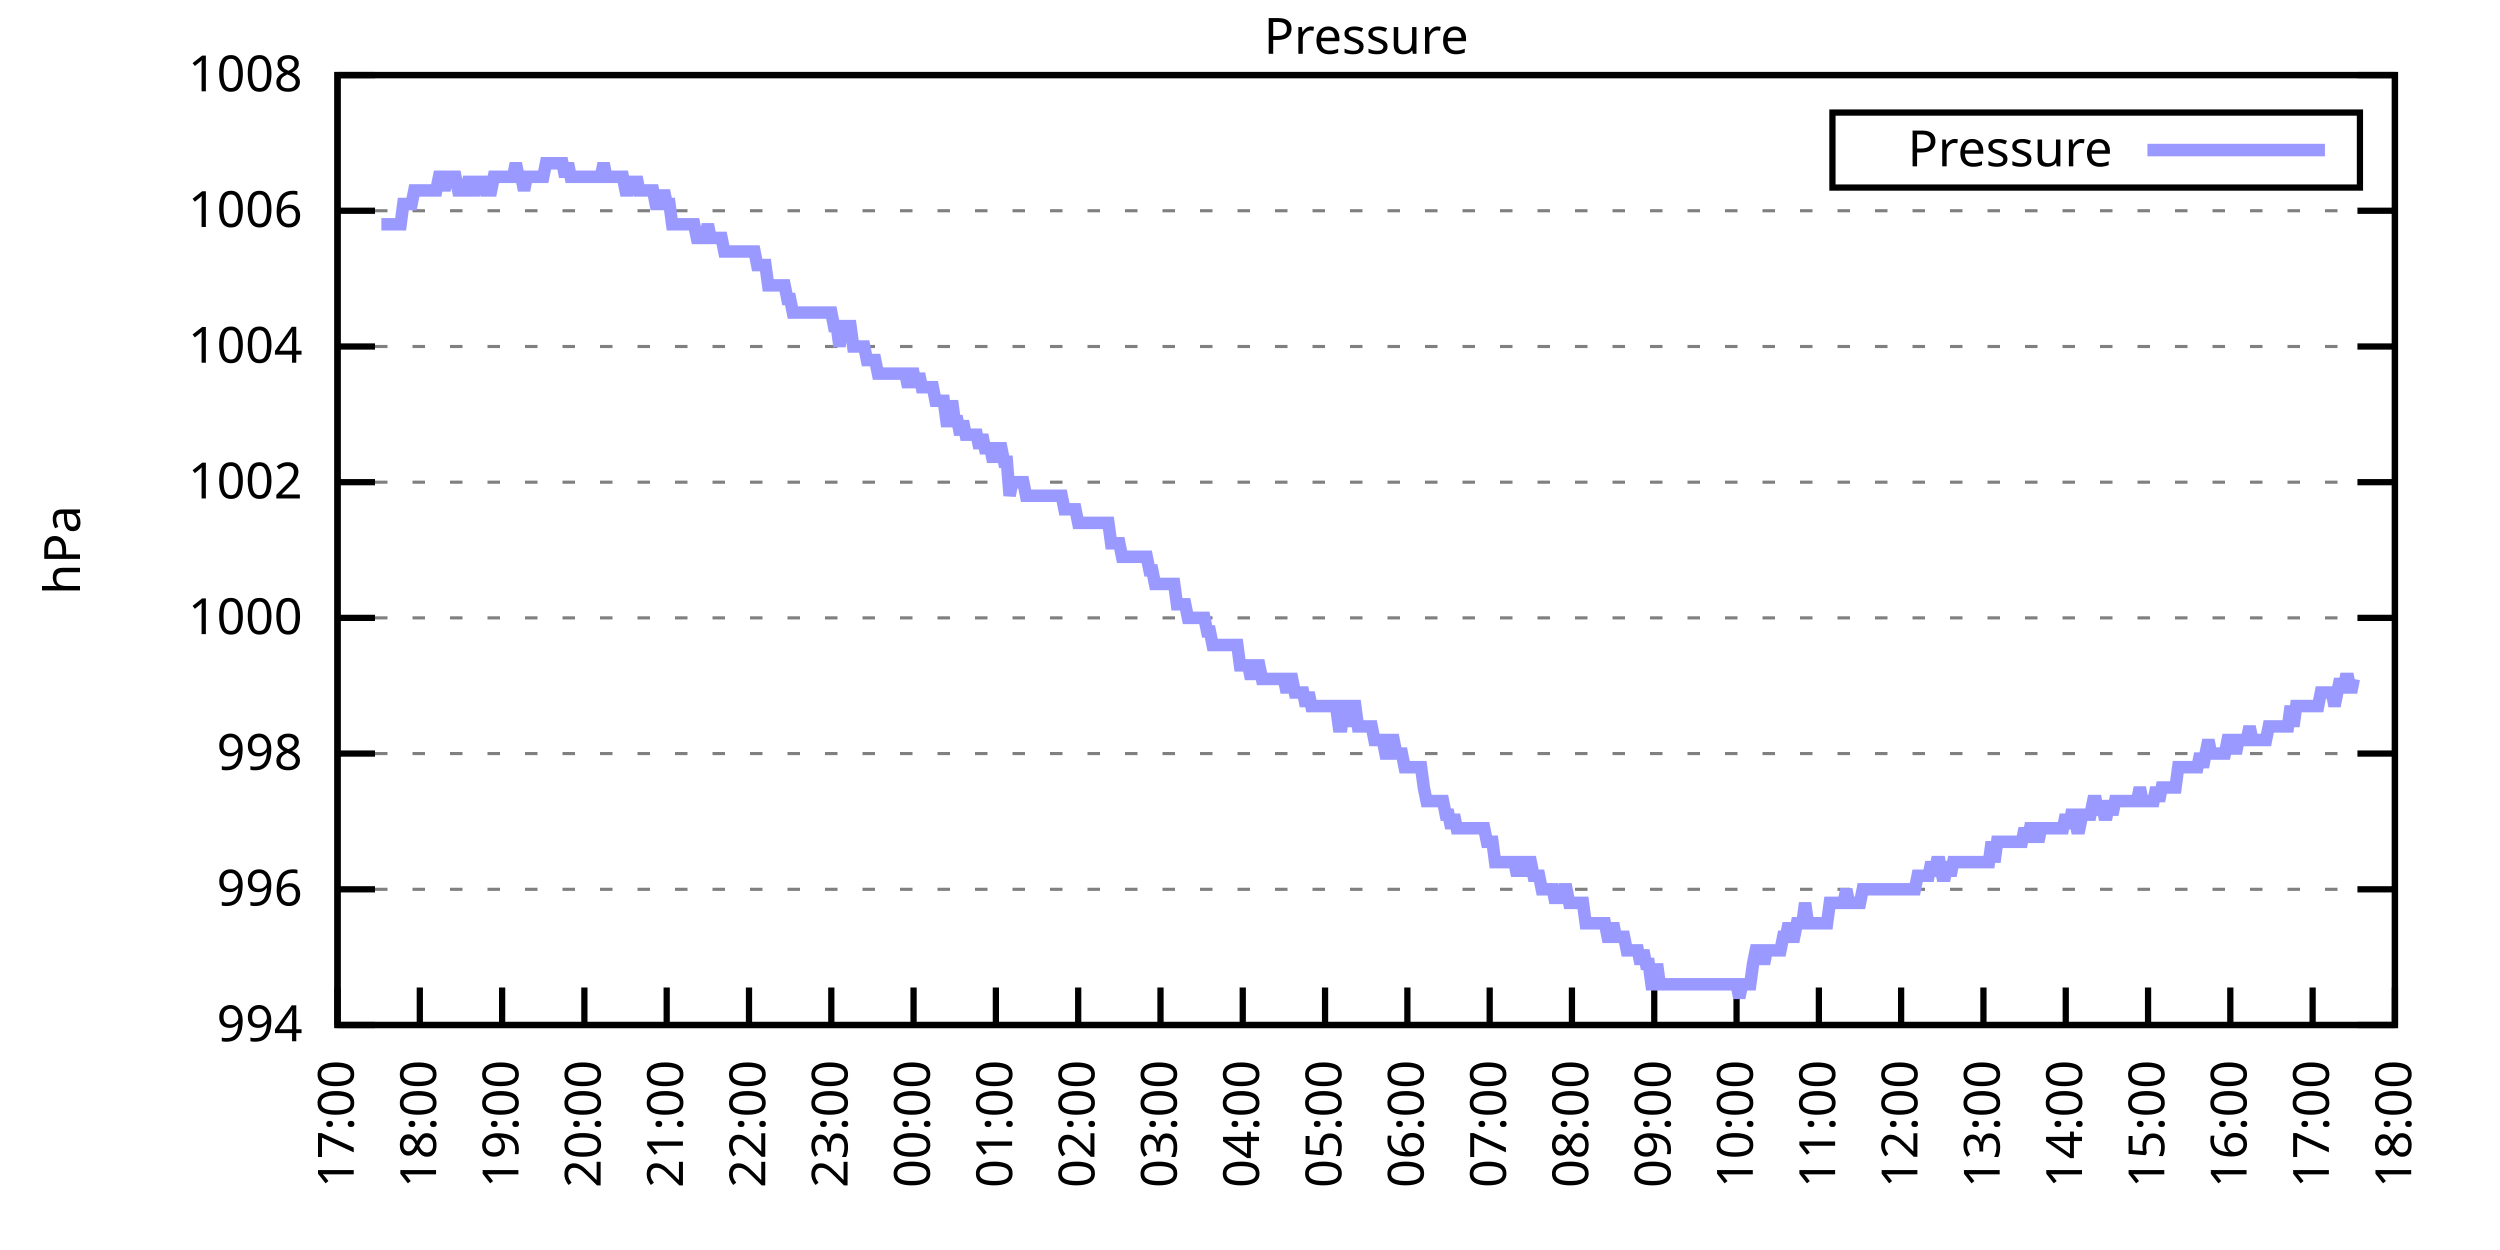
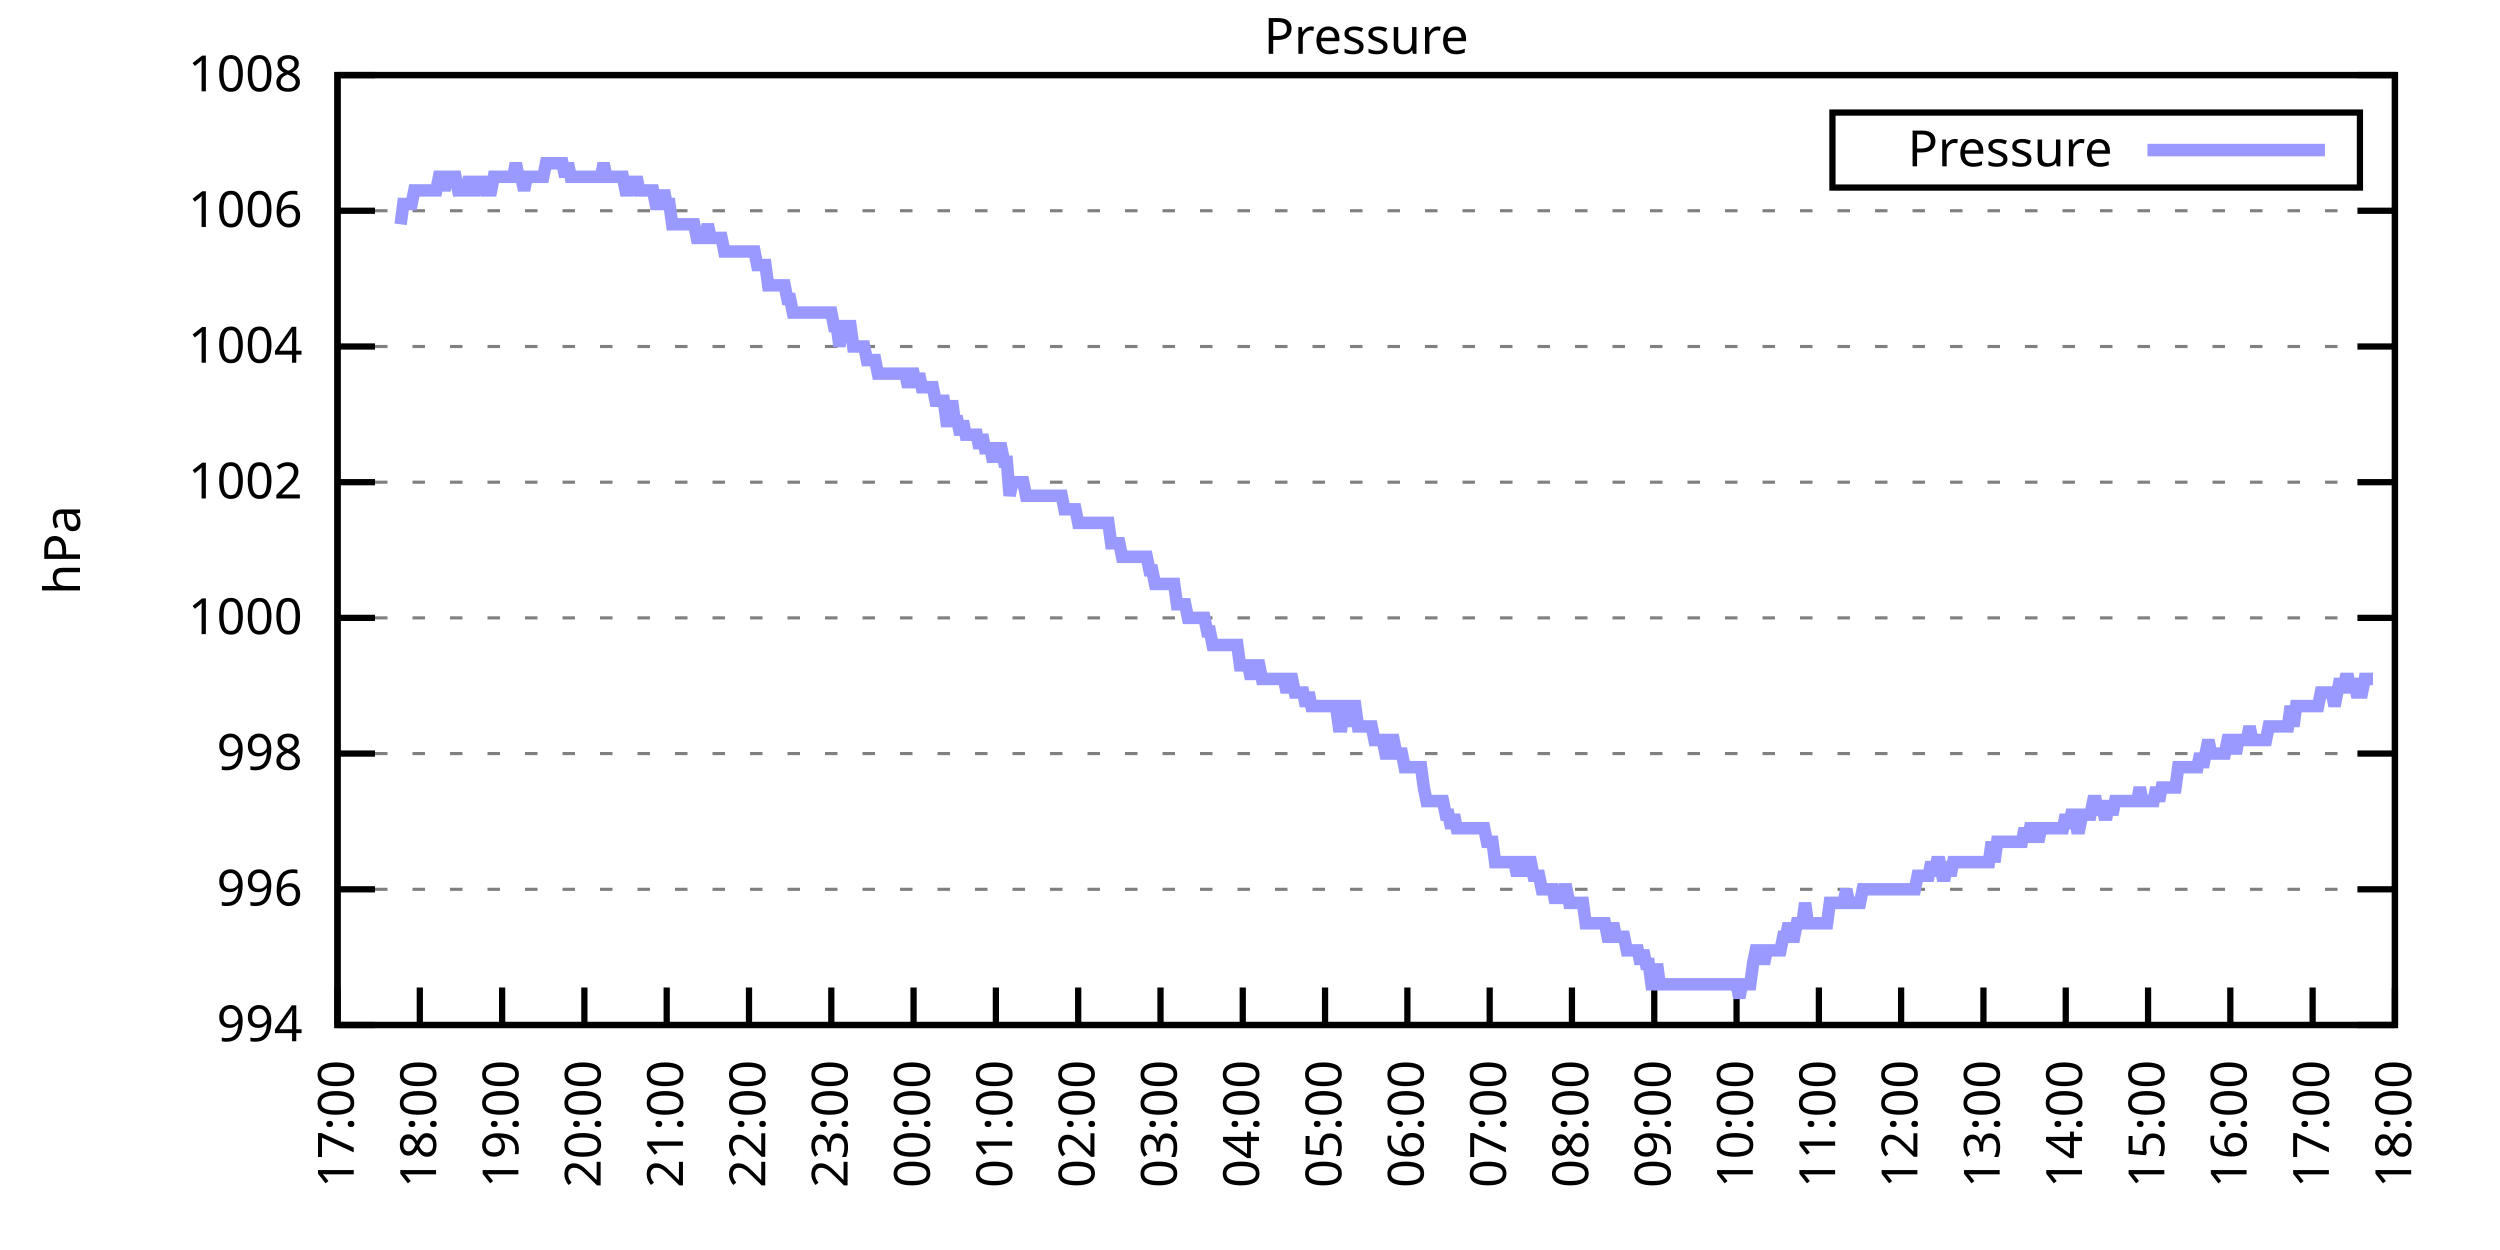
<svg xmlns="http://www.w3.org/2000/svg" xmlns:xlink="http://www.w3.org/1999/xlink" width="400" height="200" viewBox="0 0 400 200">
  <g id="gnuplot_canvas">
    <rect x="0" y="0" width="400" height="200" fill="none" />
    <defs>
      <circle id="gpDot" r="0.5" stroke-width="0.5" stroke="currentColor" />
      <path id="gpPt0" stroke-width="0.333" stroke="currentColor" d="M-1,0 h2 M0,-1 v2" />
      <path id="gpPt1" stroke-width="0.333" stroke="currentColor" d="M-1,-1 L1,1 M1,-1 L-1,1" />
      <path id="gpPt2" stroke-width="0.333" stroke="currentColor" d="M-1,0 L1,0 M0,-1 L0,1 M-1,-1 L1,1 M-1,1 L1,-1" />
      <rect id="gpPt3" stroke-width="0.333" stroke="currentColor" x="-1" y="-1" width="2" height="2" />
      <rect id="gpPt4" stroke-width="0.333" stroke="currentColor" fill="currentColor" x="-1" y="-1" width="2" height="2" />
      <circle id="gpPt5" stroke-width="0.333" stroke="currentColor" cx="0" cy="0" r="1" />
      <use xlink:href="#gpPt5" id="gpPt6" fill="currentColor" stroke="none" />
      <path id="gpPt7" stroke-width="0.333" stroke="currentColor" d="M0,-1.33 L-1.33,0.67 L1.33,0.67 z" />
      <use xlink:href="#gpPt7" id="gpPt8" fill="currentColor" stroke="none" />
      <use xlink:href="#gpPt7" id="gpPt9" stroke="currentColor" transform="rotate(180)" />
      <use xlink:href="#gpPt9" id="gpPt10" fill="currentColor" stroke="none" />
      <use xlink:href="#gpPt3" id="gpPt11" stroke="currentColor" transform="rotate(45)" />
      <use xlink:href="#gpPt11" id="gpPt12" fill="currentColor" stroke="none" />
      <path id="gpPt13" stroke-width="0.333" stroke="currentColor" d="M0,1.330 L1.265,0.411 L0.782,-1.067 L-0.782,-1.076 L-1.265,0.411 z" />
      <use xlink:href="#gpPt13" id="gpPt14" fill="currentColor" stroke="none" />
      <filter id="textbox" filterUnits="objectBoundingBox" x="0" y="0" height="1" width="1">
        <feFlood flood-color="white" flood-opacity="1" result="bgnd" />
        <feComposite in="SourceGraphic" in2="bgnd" operator="atop" />
      </filter>
      <filter id="greybox" filterUnits="objectBoundingBox" x="0" y="0" height="1" width="1">
        <feFlood flood-color="lightgrey" flood-opacity="1" result="grey" />
        <feComposite in="SourceGraphic" in2="grey" operator="atop" />
      </filter>
    </defs>
    <g fill="none" color="white" stroke="currentColor" stroke-width="1.00" stroke-linecap="butt" stroke-linejoin="miter">
</g>
    <g fill="none" color="black" stroke="currentColor" stroke-width="1.00" stroke-linecap="butt" stroke-linejoin="miter">
      <g stroke="none" shape-rendering="crispEdges">
        <polygon fill="rgb(255, 255, 255)" points="54.00,164.00 383.18,164.00 383.18,12.02 54.00,12.02 " />
      </g>
    </g>
    <g fill="none" color="black" stroke="currentColor" stroke-width="1.00" stroke-linecap="butt" stroke-linejoin="miter">
</g>
    <g fill="none" color="black" stroke="black" stroke-width="0.50" stroke-linecap="butt" stroke-linejoin="miter">
</g>
    <g fill="none" color="gray" stroke="currentColor" stroke-width="0.50" stroke-linecap="butt" stroke-linejoin="miter">
      <path stroke="gray" stroke-dasharray="2,4" class="gridline" d="M54.00,164.00 L383.19,164.00  " />
    </g>
    <g fill="none" color="gray" stroke="gray" stroke-width="1.00" stroke-linecap="butt" stroke-linejoin="miter">
</g>
    <g fill="none" color="black" stroke="currentColor" stroke-width="1.00" stroke-linecap="butt" stroke-linejoin="miter">
      <path stroke="black" d="M54.00,164.00 L60.00,164.00 M383.19,164.00 L377.19,164.00  " />
      <g transform="translate(48.40,166.60)" stroke="none" fill="black" font-family="Sans" font-size="8.00" text-anchor="end">
        <text>
          <tspan font-family="Sans"> 994</tspan>
        </text>
      </g>
    </g>
    <g fill="none" color="black" stroke="currentColor" stroke-width="1.00" stroke-linecap="butt" stroke-linejoin="miter">
</g>
    <g fill="none" color="black" stroke="black" stroke-width="0.50" stroke-linecap="butt" stroke-linejoin="miter">
</g>
    <g fill="none" color="gray" stroke="currentColor" stroke-width="0.50" stroke-linecap="butt" stroke-linejoin="miter">
      <path stroke="gray" stroke-dasharray="2,4" class="gridline" d="M54.00,142.29 L383.19,142.29  " />
    </g>
    <g fill="none" color="gray" stroke="gray" stroke-width="1.00" stroke-linecap="butt" stroke-linejoin="miter">
</g>
    <g fill="none" color="black" stroke="currentColor" stroke-width="1.00" stroke-linecap="butt" stroke-linejoin="miter">
      <path stroke="black" d="M54.00,142.29 L60.00,142.29 M383.19,142.29 L377.19,142.29  " />
      <g transform="translate(48.40,144.89)" stroke="none" fill="black" font-family="Sans" font-size="8.00" text-anchor="end">
        <text>
          <tspan font-family="Sans"> 996</tspan>
        </text>
      </g>
    </g>
    <g fill="none" color="black" stroke="currentColor" stroke-width="1.00" stroke-linecap="butt" stroke-linejoin="miter">
</g>
    <g fill="none" color="black" stroke="black" stroke-width="0.50" stroke-linecap="butt" stroke-linejoin="miter">
</g>
    <g fill="none" color="gray" stroke="currentColor" stroke-width="0.50" stroke-linecap="butt" stroke-linejoin="miter">
      <path stroke="gray" stroke-dasharray="2,4" class="gridline" d="M54.00,120.57 L383.19,120.57  " />
    </g>
    <g fill="none" color="gray" stroke="gray" stroke-width="1.00" stroke-linecap="butt" stroke-linejoin="miter">
</g>
    <g fill="none" color="black" stroke="currentColor" stroke-width="1.00" stroke-linecap="butt" stroke-linejoin="miter">
      <path stroke="black" d="M54.00,120.57 L60.00,120.57 M383.19,120.57 L377.19,120.57  " />
      <g transform="translate(48.40,123.17)" stroke="none" fill="black" font-family="Sans" font-size="8.00" text-anchor="end">
        <text>
          <tspan font-family="Sans"> 998</tspan>
        </text>
      </g>
    </g>
    <g fill="none" color="black" stroke="currentColor" stroke-width="1.00" stroke-linecap="butt" stroke-linejoin="miter">
</g>
    <g fill="none" color="black" stroke="black" stroke-width="0.50" stroke-linecap="butt" stroke-linejoin="miter">
</g>
    <g fill="none" color="gray" stroke="currentColor" stroke-width="0.50" stroke-linecap="butt" stroke-linejoin="miter">
      <path stroke="gray" stroke-dasharray="2,4" class="gridline" d="M54.00,98.86 L383.19,98.86  " />
    </g>
    <g fill="none" color="gray" stroke="gray" stroke-width="1.00" stroke-linecap="butt" stroke-linejoin="miter">
</g>
    <g fill="none" color="black" stroke="currentColor" stroke-width="1.00" stroke-linecap="butt" stroke-linejoin="miter">
      <path stroke="black" d="M54.00,98.86 L60.00,98.86 M383.19,98.86 L377.19,98.86  " />
      <g transform="translate(48.40,101.46)" stroke="none" fill="black" font-family="Sans" font-size="8.00" text-anchor="end">
        <text>
          <tspan font-family="Sans"> 1000</tspan>
        </text>
      </g>
    </g>
    <g fill="none" color="black" stroke="currentColor" stroke-width="1.00" stroke-linecap="butt" stroke-linejoin="miter">
</g>
    <g fill="none" color="black" stroke="black" stroke-width="0.50" stroke-linecap="butt" stroke-linejoin="miter">
</g>
    <g fill="none" color="gray" stroke="currentColor" stroke-width="0.50" stroke-linecap="butt" stroke-linejoin="miter">
      <path stroke="gray" stroke-dasharray="2,4" class="gridline" d="M54.00,77.15 L383.19,77.15  " />
    </g>
    <g fill="none" color="gray" stroke="gray" stroke-width="1.00" stroke-linecap="butt" stroke-linejoin="miter">
</g>
    <g fill="none" color="black" stroke="currentColor" stroke-width="1.00" stroke-linecap="butt" stroke-linejoin="miter">
      <path stroke="black" d="M54.00,77.15 L60.00,77.15 M383.19,77.15 L377.19,77.15  " />
      <g transform="translate(48.40,79.75)" stroke="none" fill="black" font-family="Sans" font-size="8.00" text-anchor="end">
        <text>
          <tspan font-family="Sans"> 1002</tspan>
        </text>
      </g>
    </g>
    <g fill="none" color="black" stroke="currentColor" stroke-width="1.00" stroke-linecap="butt" stroke-linejoin="miter">
</g>
    <g fill="none" color="black" stroke="black" stroke-width="0.50" stroke-linecap="butt" stroke-linejoin="miter">
</g>
    <g fill="none" color="gray" stroke="currentColor" stroke-width="0.50" stroke-linecap="butt" stroke-linejoin="miter">
      <path stroke="gray" stroke-dasharray="2,4" class="gridline" d="M54.00,55.44 L383.19,55.44  " />
    </g>
    <g fill="none" color="gray" stroke="gray" stroke-width="1.00" stroke-linecap="butt" stroke-linejoin="miter">
</g>
    <g fill="none" color="black" stroke="currentColor" stroke-width="1.00" stroke-linecap="butt" stroke-linejoin="miter">
      <path stroke="black" d="M54.00,55.44 L60.00,55.44 M383.19,55.44 L377.19,55.44  " />
      <g transform="translate(48.40,58.04)" stroke="none" fill="black" font-family="Sans" font-size="8.00" text-anchor="end">
        <text>
          <tspan font-family="Sans"> 1004</tspan>
        </text>
      </g>
    </g>
    <g fill="none" color="black" stroke="currentColor" stroke-width="1.00" stroke-linecap="butt" stroke-linejoin="miter">
</g>
    <g fill="none" color="black" stroke="black" stroke-width="0.50" stroke-linecap="butt" stroke-linejoin="miter">
</g>
    <g fill="none" color="gray" stroke="currentColor" stroke-width="0.50" stroke-linecap="butt" stroke-linejoin="miter">
      <path stroke="gray" stroke-dasharray="2,4" class="gridline" d="M54.00,33.72 L383.19,33.72  " />
    </g>
    <g fill="none" color="gray" stroke="gray" stroke-width="1.00" stroke-linecap="butt" stroke-linejoin="miter">
</g>
    <g fill="none" color="black" stroke="currentColor" stroke-width="1.00" stroke-linecap="butt" stroke-linejoin="miter">
      <path stroke="black" d="M54.00,33.72 L60.00,33.72 M383.19,33.72 L377.19,33.72  " />
      <g transform="translate(48.40,36.32)" stroke="none" fill="black" font-family="Sans" font-size="8.00" text-anchor="end">
        <text>
          <tspan font-family="Sans"> 1006</tspan>
        </text>
      </g>
    </g>
    <g fill="none" color="black" stroke="currentColor" stroke-width="1.00" stroke-linecap="butt" stroke-linejoin="miter">
</g>
    <g fill="none" color="black" stroke="black" stroke-width="0.50" stroke-linecap="butt" stroke-linejoin="miter">
</g>
    <g fill="none" color="gray" stroke="currentColor" stroke-width="0.50" stroke-linecap="butt" stroke-linejoin="miter">
      <path stroke="gray" stroke-dasharray="2,4" class="gridline" d="M54.00,12.01 L383.19,12.01  " />
    </g>
    <g fill="none" color="gray" stroke="gray" stroke-width="1.00" stroke-linecap="butt" stroke-linejoin="miter">
</g>
    <g fill="none" color="black" stroke="currentColor" stroke-width="1.00" stroke-linecap="butt" stroke-linejoin="miter">
      <path stroke="black" d="M54.00,12.01 L60.00,12.01 M383.19,12.01 L377.19,12.01  " />
      <g transform="translate(48.40,14.61)" stroke="none" fill="black" font-family="Sans" font-size="8.00" text-anchor="end">
        <text>
          <tspan font-family="Sans"> 1008</tspan>
        </text>
      </g>
    </g>
    <g fill="none" color="black" stroke="currentColor" stroke-width="1.00" stroke-linecap="butt" stroke-linejoin="miter">
      <path stroke="black" d="M54.00,164.00 L54.00,158.00  " />
      <g transform="translate(56.60,169.60) rotate(270.00)" stroke="none" fill="black" font-family="Sans" font-size="8.00" text-anchor="end">
        <text>
          <tspan font-family="Sans">17:00</tspan>
        </text>
      </g>
    </g>
    <g fill="none" color="black" stroke="currentColor" stroke-width="1.00" stroke-linecap="butt" stroke-linejoin="miter">
      <path stroke="black" d="M67.17,164.00 L67.17,158.00  " />
      <g transform="translate(69.77,169.60) rotate(270.00)" stroke="none" fill="black" font-family="Sans" font-size="8.00" text-anchor="end">
        <text>
          <tspan font-family="Sans">18:00</tspan>
        </text>
      </g>
    </g>
    <g fill="none" color="black" stroke="currentColor" stroke-width="1.00" stroke-linecap="butt" stroke-linejoin="miter">
      <path stroke="black" d="M80.34,164.00 L80.34,158.00  " />
      <g transform="translate(82.94,169.60) rotate(270.00)" stroke="none" fill="black" font-family="Sans" font-size="8.00" text-anchor="end">
        <text>
          <tspan font-family="Sans">19:00</tspan>
        </text>
      </g>
    </g>
    <g fill="none" color="black" stroke="currentColor" stroke-width="1.00" stroke-linecap="butt" stroke-linejoin="miter">
      <path stroke="black" d="M93.50,164.00 L93.50,158.00  " />
      <g transform="translate(96.10,169.60) rotate(270.00)" stroke="none" fill="black" font-family="Sans" font-size="8.00" text-anchor="end">
        <text>
          <tspan font-family="Sans">20:00</tspan>
        </text>
      </g>
    </g>
    <g fill="none" color="black" stroke="currentColor" stroke-width="1.00" stroke-linecap="butt" stroke-linejoin="miter">
      <path stroke="black" d="M106.67,164.00 L106.67,158.00  " />
      <g transform="translate(109.27,169.60) rotate(270.00)" stroke="none" fill="black" font-family="Sans" font-size="8.00" text-anchor="end">
        <text>
          <tspan font-family="Sans">21:00</tspan>
        </text>
      </g>
    </g>
    <g fill="none" color="black" stroke="currentColor" stroke-width="1.00" stroke-linecap="butt" stroke-linejoin="miter">
      <path stroke="black" d="M119.84,164.00 L119.84,158.00  " />
      <g transform="translate(122.44,169.60) rotate(270.00)" stroke="none" fill="black" font-family="Sans" font-size="8.00" text-anchor="end">
        <text>
          <tspan font-family="Sans">22:00</tspan>
        </text>
      </g>
    </g>
    <g fill="none" color="black" stroke="currentColor" stroke-width="1.00" stroke-linecap="butt" stroke-linejoin="miter">
      <path stroke="black" d="M133.01,164.00 L133.01,158.00  " />
      <g transform="translate(135.61,169.60) rotate(270.00)" stroke="none" fill="black" font-family="Sans" font-size="8.00" text-anchor="end">
        <text>
          <tspan font-family="Sans">23:00</tspan>
        </text>
      </g>
    </g>
    <g fill="none" color="black" stroke="currentColor" stroke-width="1.00" stroke-linecap="butt" stroke-linejoin="miter">
      <path stroke="black" d="M146.17,164.00 L146.17,158.00  " />
      <g transform="translate(148.77,169.60) rotate(270.00)" stroke="none" fill="black" font-family="Sans" font-size="8.00" text-anchor="end">
        <text>
          <tspan font-family="Sans">00:00</tspan>
        </text>
      </g>
    </g>
    <g fill="none" color="black" stroke="currentColor" stroke-width="1.00" stroke-linecap="butt" stroke-linejoin="miter">
      <path stroke="black" d="M159.34,164.00 L159.34,158.00  " />
      <g transform="translate(161.94,169.60) rotate(270.00)" stroke="none" fill="black" font-family="Sans" font-size="8.00" text-anchor="end">
        <text>
          <tspan font-family="Sans">01:00</tspan>
        </text>
      </g>
    </g>
    <g fill="none" color="black" stroke="currentColor" stroke-width="1.00" stroke-linecap="butt" stroke-linejoin="miter">
      <path stroke="black" d="M172.51,164.00 L172.51,158.00  " />
      <g transform="translate(175.11,169.60) rotate(270.00)" stroke="none" fill="black" font-family="Sans" font-size="8.00" text-anchor="end">
        <text>
          <tspan font-family="Sans">02:00</tspan>
        </text>
      </g>
    </g>
    <g fill="none" color="black" stroke="currentColor" stroke-width="1.00" stroke-linecap="butt" stroke-linejoin="miter">
      <path stroke="black" d="M185.68,164.00 L185.68,158.00  " />
      <g transform="translate(188.28,169.60) rotate(270.00)" stroke="none" fill="black" font-family="Sans" font-size="8.00" text-anchor="end">
        <text>
          <tspan font-family="Sans">03:00</tspan>
        </text>
      </g>
    </g>
    <g fill="none" color="black" stroke="currentColor" stroke-width="1.00" stroke-linecap="butt" stroke-linejoin="miter">
      <path stroke="black" d="M198.84,164.00 L198.84,158.00  " />
      <g transform="translate(201.44,169.60) rotate(270.00)" stroke="none" fill="black" font-family="Sans" font-size="8.00" text-anchor="end">
        <text>
          <tspan font-family="Sans">04:00</tspan>
        </text>
      </g>
    </g>
    <g fill="none" color="black" stroke="currentColor" stroke-width="1.00" stroke-linecap="butt" stroke-linejoin="miter">
      <path stroke="black" d="M212.01,164.00 L212.01,158.00  " />
      <g transform="translate(214.61,169.60) rotate(270.00)" stroke="none" fill="black" font-family="Sans" font-size="8.00" text-anchor="end">
        <text>
          <tspan font-family="Sans">05:00</tspan>
        </text>
      </g>
    </g>
    <g fill="none" color="black" stroke="currentColor" stroke-width="1.00" stroke-linecap="butt" stroke-linejoin="miter">
      <path stroke="black" d="M225.18,164.00 L225.18,158.00  " />
      <g transform="translate(227.78,169.60) rotate(270.00)" stroke="none" fill="black" font-family="Sans" font-size="8.00" text-anchor="end">
        <text>
          <tspan font-family="Sans">06:00</tspan>
        </text>
      </g>
    </g>
    <g fill="none" color="black" stroke="currentColor" stroke-width="1.00" stroke-linecap="butt" stroke-linejoin="miter">
      <path stroke="black" d="M238.35,164.00 L238.35,158.00  " />
      <g transform="translate(240.95,169.60) rotate(270.00)" stroke="none" fill="black" font-family="Sans" font-size="8.00" text-anchor="end">
        <text>
          <tspan font-family="Sans">07:00</tspan>
        </text>
      </g>
    </g>
    <g fill="none" color="black" stroke="currentColor" stroke-width="1.00" stroke-linecap="butt" stroke-linejoin="miter">
      <path stroke="black" d="M251.51,164.00 L251.51,158.00  " />
      <g transform="translate(254.11,169.60) rotate(270.00)" stroke="none" fill="black" font-family="Sans" font-size="8.00" text-anchor="end">
        <text>
          <tspan font-family="Sans">08:00</tspan>
        </text>
      </g>
    </g>
    <g fill="none" color="black" stroke="currentColor" stroke-width="1.00" stroke-linecap="butt" stroke-linejoin="miter">
      <path stroke="black" d="M264.68,164.00 L264.68,158.00  " />
      <g transform="translate(267.28,169.60) rotate(270.00)" stroke="none" fill="black" font-family="Sans" font-size="8.00" text-anchor="end">
        <text>
          <tspan font-family="Sans">09:00</tspan>
        </text>
      </g>
    </g>
    <g fill="none" color="black" stroke="currentColor" stroke-width="1.00" stroke-linecap="butt" stroke-linejoin="miter">
      <path stroke="black" d="M277.85,164.00 L277.85,158.00  " />
      <g transform="translate(280.45,169.60) rotate(270.00)" stroke="none" fill="black" font-family="Sans" font-size="8.00" text-anchor="end">
        <text>
          <tspan font-family="Sans">10:00</tspan>
        </text>
      </g>
    </g>
    <g fill="none" color="black" stroke="currentColor" stroke-width="1.00" stroke-linecap="butt" stroke-linejoin="miter">
      <path stroke="black" d="M291.02,164.00 L291.02,158.00  " />
      <g transform="translate(293.62,169.60) rotate(270.00)" stroke="none" fill="black" font-family="Sans" font-size="8.00" text-anchor="end">
        <text>
          <tspan font-family="Sans">11:00</tspan>
        </text>
      </g>
    </g>
    <g fill="none" color="black" stroke="currentColor" stroke-width="1.00" stroke-linecap="butt" stroke-linejoin="miter">
      <path stroke="black" d="M304.18,164.00 L304.18,158.00  " />
      <g transform="translate(306.78,169.60) rotate(270.00)" stroke="none" fill="black" font-family="Sans" font-size="8.00" text-anchor="end">
        <text>
          <tspan font-family="Sans">12:00</tspan>
        </text>
      </g>
    </g>
    <g fill="none" color="black" stroke="currentColor" stroke-width="1.00" stroke-linecap="butt" stroke-linejoin="miter">
      <path stroke="black" d="M317.35,164.00 L317.35,158.00  " />
      <g transform="translate(319.95,169.60) rotate(270.00)" stroke="none" fill="black" font-family="Sans" font-size="8.00" text-anchor="end">
        <text>
          <tspan font-family="Sans">13:00</tspan>
        </text>
      </g>
    </g>
    <g fill="none" color="black" stroke="currentColor" stroke-width="1.00" stroke-linecap="butt" stroke-linejoin="miter">
      <path stroke="black" d="M330.52,164.00 L330.52,158.00  " />
      <g transform="translate(333.12,169.60) rotate(270.00)" stroke="none" fill="black" font-family="Sans" font-size="8.00" text-anchor="end">
        <text>
          <tspan font-family="Sans">14:00</tspan>
        </text>
      </g>
    </g>
    <g fill="none" color="black" stroke="currentColor" stroke-width="1.00" stroke-linecap="butt" stroke-linejoin="miter">
      <path stroke="black" d="M343.69,164.00 L343.69,158.00  " />
      <g transform="translate(346.29,169.60) rotate(270.00)" stroke="none" fill="black" font-family="Sans" font-size="8.00" text-anchor="end">
        <text>
          <tspan font-family="Sans">15:00</tspan>
        </text>
      </g>
    </g>
    <g fill="none" color="black" stroke="currentColor" stroke-width="1.00" stroke-linecap="butt" stroke-linejoin="miter">
      <path stroke="black" d="M356.85,164.00 L356.85,158.00  " />
      <g transform="translate(359.45,169.60) rotate(270.00)" stroke="none" fill="black" font-family="Sans" font-size="8.00" text-anchor="end">
        <text>
          <tspan font-family="Sans">16:00</tspan>
        </text>
      </g>
    </g>
    <g fill="none" color="black" stroke="currentColor" stroke-width="1.00" stroke-linecap="butt" stroke-linejoin="miter">
      <path stroke="black" d="M370.02,164.00 L370.02,158.00  " />
      <g transform="translate(372.62,169.60) rotate(270.00)" stroke="none" fill="black" font-family="Sans" font-size="8.00" text-anchor="end">
        <text>
          <tspan font-family="Sans">17:00</tspan>
        </text>
      </g>
    </g>
    <g fill="none" color="black" stroke="currentColor" stroke-width="1.00" stroke-linecap="butt" stroke-linejoin="miter">
      <path stroke="black" d="M383.19,164.00 L383.19,158.00  " />
      <g transform="translate(385.79,169.60) rotate(270.00)" stroke="none" fill="black" font-family="Sans" font-size="8.00" text-anchor="end">
        <text>
          <tspan font-family="Sans">18:00</tspan>
        </text>
      </g>
    </g>
    <g fill="none" color="black" stroke="currentColor" stroke-width="1.00" stroke-linecap="butt" stroke-linejoin="miter">
</g>
    <g fill="none" color="black" stroke="currentColor" stroke-width="1.00" stroke-linecap="butt" stroke-linejoin="miter">
      <path stroke="black" d="M54.00,12.01 L54.00,164.00 L383.19,164.00 L383.19,12.01 L54.00,12.01 Z  " />
    </g>
    <g fill="none" color="black" stroke="currentColor" stroke-width="1.00" stroke-linecap="butt" stroke-linejoin="miter">
</g>
    <g fill="none" color="black" stroke="currentColor" stroke-width="1.00" stroke-linecap="butt" stroke-linejoin="miter">
      <path stroke="black" d="M293.19,30.01 L293.19,18.01 L377.59,18.01 L377.59,30.01 L293.19,30.01 Z  " />
    </g>
    <g id="Pressure_plot_1">
      <g fill="none" color="white" stroke="black" stroke-width="2.00" stroke-linecap="butt" stroke-linejoin="miter">
</g>
      <g fill="none" color="black" stroke="currentColor" stroke-width="2.00" stroke-linecap="butt" stroke-linejoin="miter">
        <g transform="translate(337.99,26.61)" stroke="none" fill="black" font-family="Sans" font-size="8.00" text-anchor="end">
          <text>
            <tspan font-family="Sans">Pressure</tspan>
          </text>
        </g>
      </g>
      <g fill="none" color="black" stroke="currentColor" stroke-width="2.00" stroke-linecap="butt" stroke-linejoin="miter">
-         <path stroke="rgb(153, 153, 255)" d="M343.59,24.01 L371.99,24.01 M61.02,35.89 L61.46,35.89 L61.90,35.89 L62.34,35.89 L62.78,35.89 L63.22,35.89   L63.66,35.89 L64.10,35.89 L64.53,32.64 L64.97,32.64 L65.41,32.64 L65.85,32.64 L66.29,30.47 L66.73,30.47   L67.17,30.47 L67.61,30.47 L68.05,30.47 L68.48,30.47 L68.92,30.47 L69.36,30.47 L69.80,30.47 L70.24,28.29   L70.68,28.29 L71.12,30.47 L71.56,28.29 L72.00,28.29 L72.43,28.29 L72.87,28.29 L73.31,30.47 L73.75,30.47   L74.19,30.47 L74.63,30.47 L75.07,28.29 L75.51,30.47 L75.95,30.47 L76.38,28.29 L76.82,30.47 L77.26,28.29   L77.70,30.47 L78.14,30.47 L78.58,30.47 L79.02,28.29 L79.46,28.29 L79.90,28.29 L80.34,28.29 L80.77,28.29   L81.21,28.29 L81.65,28.29 L82.09,28.29 L82.53,26.12 L82.97,28.29 L83.41,28.29 L83.85,30.47 L84.29,28.29   L84.72,28.29 L85.16,28.29 L85.60,28.29 L86.04,28.29 L86.48,28.29 L86.92,28.29 L87.36,26.12 L87.80,26.12   L88.24,26.12 L88.67,26.12 L89.11,26.12 L89.55,26.12 L89.99,26.12 L90.43,28.29 L90.87,26.12 L91.31,28.29   L91.75,28.29 L92.19,28.29 L92.62,28.29 L93.06,28.29 L93.50,28.29 L93.94,28.29 L94.38,28.29 L94.82,28.29   L95.26,28.29 L95.70,28.29 L96.14,28.29 L96.58,26.12 L97.01,28.29 L97.45,28.29 L97.89,28.29 L98.33,28.29   L98.77,28.29 L99.21,28.29 L99.65,28.29 L100.09,30.47 L100.53,30.47 L100.96,28.29 L101.40,30.47 L101.84,28.29   L102.28,30.47 L102.72,30.47 L103.16,30.47 L103.60,30.47 L104.04,30.47 L104.48,30.47 L104.91,32.64 L105.35,32.64   L105.79,32.64 L106.23,30.47 L106.67,32.64 L107.11,32.64 L107.55,35.89 L107.99,35.89 L108.43,35.89 L108.87,35.89   L109.30,35.89 L109.74,35.89 L110.18,35.89 L110.62,35.89 L111.06,35.89 L111.50,38.07 L111.94,38.07 L112.38,38.07   L112.82,38.07 L113.25,35.89 L113.69,38.07 L114.13,38.07 L114.57,38.07 L115.01,38.07 L115.45,38.07 L115.89,40.24   L116.33,40.24 L116.77,40.24 L117.20,40.24 L117.64,40.24 L118.08,40.24 L118.52,40.24 L118.96,40.24 L119.40,40.24   L119.84,40.24 L120.28,40.24 L120.72,40.24 L121.15,42.41 L121.59,42.41 L122.03,42.41 L122.47,42.41 L122.91,45.66   L123.35,45.66 L123.79,45.66 L124.23,45.66 L124.67,45.66 L125.11,45.66 L125.54,45.66 L125.98,47.84 L126.42,47.84   L126.86,50.01 L127.30,50.01 L127.74,50.01 L128.18,50.01 L128.62,50.01 L129.06,50.01 L129.49,50.01 L129.93,50.01   L130.37,50.01 L130.81,50.01 L131.25,50.01 L131.69,50.01 L132.13,50.01 L132.57,50.01 L133.01,50.01 L133.44,52.18   L133.88,52.18 L134.32,55.44 L134.76,52.18 L135.20,52.18 L135.64,52.18 L136.08,52.18 L136.52,55.44 L136.96,55.44   L137.39,55.44 L137.83,55.44 L138.27,55.44 L138.71,57.61 L139.15,57.61 L139.59,57.61 L140.03,57.61 L140.47,59.78   L140.91,59.78 L141.35,59.78 L141.78,59.78 L142.22,59.78 L142.66,59.78 L143.10,59.78 L143.54,59.78 L143.98,59.78   L144.42,59.78 L144.86,59.78 L145.30,61.95 L145.73,59.78 L146.17,59.78 L146.61,61.95 L147.05,59.78 L147.49,61.95   L147.93,61.95 L148.37,61.95 L148.81,61.95 L149.25,61.95 L149.68,64.12 L150.12,64.12 L150.56,64.12 L151.00,64.12   L151.44,67.38 L151.88,67.38 L152.32,64.12 L152.76,67.38 L153.20,67.38 L153.63,69.55 L154.07,67.38 L154.51,69.55   L154.95,69.55 L155.39,69.55 L155.83,69.55 L156.27,69.55 L156.71,71.72 L157.15,69.55 L157.59,71.72 L158.02,71.72   L158.46,71.72 L158.90,73.89 L159.34,71.72 L159.78,71.72 L160.22,71.72 L160.66,73.89 L161.10,73.89 L161.54,79.32   L161.97,77.15 L162.41,77.15 L162.85,77.15 L163.29,77.15 L163.73,77.15 L164.17,79.32 L164.61,79.32 L165.05,79.32   L165.49,79.32 L165.92,79.32 L166.36,79.32 L166.80,79.32 L167.24,79.32 L167.68,79.32 L168.12,79.32 L168.56,79.32   L169.00,79.32 L169.44,79.32 L169.87,79.32 L170.31,81.49 L170.75,81.49 L171.19,81.49 L171.63,81.49 L172.07,81.49   L172.51,83.66 L172.95,83.66 L173.39,83.66 L173.83,83.66 L174.26,83.66 L174.70,83.66 L175.14,83.66 L175.58,83.66   L176.02,83.66 L176.46,83.66 L176.90,83.66 L177.34,83.66 L177.78,86.92 L178.21,86.92 L178.65,86.92 L179.09,86.92   L179.53,89.09 L179.97,89.09 L180.41,89.09 L180.85,89.09 L181.29,89.09 L181.73,89.09 L182.16,89.09 L182.60,89.09   L183.04,89.09 L183.48,89.09 L183.92,91.26 L184.36,91.26 L184.80,93.43 L185.24,93.43 L185.68,93.43 L186.11,93.43   L186.55,93.43 L186.99,93.43 L187.43,93.43 L187.87,93.43 L188.31,96.69 L188.75,96.69 L189.19,96.69 L189.63,96.69   L190.07,98.86 L190.50,98.86 L190.94,98.86 L191.38,98.86 L191.82,98.86 L192.26,98.86 L192.70,98.86 L193.14,101.03   L193.58,101.03 L194.02,103.20 L194.45,103.20 L194.89,103.20 L195.33,103.20 L195.77,103.20 L196.21,103.20 L196.65,103.20   L197.09,103.20 L197.53,103.20 L197.97,103.20 L198.40,106.46 L198.84,106.46 L199.28,106.46 L199.72,106.46 L200.16,108.63   L200.60,106.46 L201.04,106.46 L201.48,106.46 L201.92,108.63 L202.35,108.63 L202.79,108.63 L203.23,108.63 L203.67,108.63   L204.11,108.63 L204.55,108.63 L204.99,108.63 L205.43,108.63 L205.87,110.80 L206.31,108.63 L206.74,108.63 L207.18,110.80   L207.62,110.80 L208.06,110.80 L208.50,110.80 L208.94,112.97 L209.38,110.80 L209.82,112.97 L210.26,112.97 L210.69,112.97   L211.13,112.97 L211.57,112.97 L212.01,112.97 L212.45,112.97 L212.89,112.97 L213.33,112.97 L213.77,112.97 L214.21,116.23   L214.64,116.23 L215.08,112.97 L215.52,112.97 L215.96,116.23 L216.40,112.97 L216.84,112.97 L217.28,116.23 L217.72,116.23   L218.16,116.23 L218.60,116.23 L219.03,116.23 L219.47,116.23 L219.91,118.40 L220.35,118.40 L220.79,118.40 L221.23,118.40   L221.67,120.57 L222.11,120.57 L222.55,118.40 L222.98,118.40 L223.42,120.57 L223.86,120.57 L224.30,120.57 L224.74,122.75   L225.18,122.75 L225.62,122.75 L226.06,122.75 L226.50,122.75 L226.93,122.75 L227.37,122.75 L227.81,126.00 L228.25,128.17   L228.69,128.17 L229.13,128.17 L229.57,128.17 L230.01,128.17 L230.45,128.17 L230.88,128.17 L231.32,130.35 L231.76,130.35   L232.20,132.52 L232.64,130.35 L233.08,132.52 L233.52,132.52 L233.96,132.52 L234.40,132.52 L234.84,132.52 L235.27,132.52   L235.71,132.52 L236.15,132.52 L236.59,132.52 L237.03,132.52 L237.47,132.52 L237.91,134.69 L238.35,134.69 L238.79,134.69   L239.22,137.94 L239.66,137.94 L240.10,137.94 L240.54,137.94 L240.98,137.94 L241.42,137.94 L241.86,137.94 L242.30,137.94   L242.74,140.12 L243.17,137.94 L243.61,137.94 L244.05,140.12 L244.49,137.94 L244.93,137.94 L245.37,140.12 L245.81,140.12   L246.25,140.12 L246.69,142.29 L247.12,142.29 L247.56,142.29 L248.00,142.29 L248.44,142.29 L248.88,144.46 L249.32,142.29   L249.76,144.46 L250.20,142.29 L250.64,142.29 L251.08,144.46 L251.51,144.46 L251.95,144.46 L252.39,144.46 L252.83,144.46   L253.27,144.46 L253.71,147.72 L254.15,147.72 L254.59,147.72 L255.03,147.72 L255.46,147.72 L255.90,147.72 L256.34,147.72   L256.78,147.72 L257.22,149.89 L257.66,149.89 L258.10,147.72 L258.54,149.89 L258.98,149.89 L259.41,149.89 L259.85,149.89   L260.29,152.06 L260.73,152.06 L261.17,152.06 L261.61,152.06 L262.05,152.06 L262.49,154.23 L262.93,152.06 L263.36,154.23   L263.80,154.23 L264.24,157.49 L264.68,157.49 L265.12,154.23 L265.56,157.49 L266.00,157.49 L266.44,157.49 L266.88,157.49   L267.32,157.49 L267.75,157.49 L268.19,157.49 L268.63,157.49 L269.07,157.49 L269.51,157.49 L269.95,157.49 L270.39,157.49   L270.83,157.49 L271.27,157.49 L271.70,157.49 L272.14,157.49 L272.58,157.49 L273.02,157.49 L273.46,157.49 L273.90,157.49   L274.34,157.49 L274.78,157.49 L275.22,157.49 L275.65,157.49 L276.09,157.49 L276.53,157.49 L276.97,157.49 L277.41,157.49   L277.85,157.49 L278.29,159.66 L278.73,157.49 L279.17,157.49 L279.60,157.49 L280.04,157.49 L280.48,154.23 L280.92,152.06   L281.36,152.06 L281.80,152.06 L282.24,154.23 L282.68,152.06 L283.12,152.06 L283.56,152.06 L283.99,152.06 L284.43,152.06   L284.87,152.06 L285.31,149.89 L285.75,149.89 L286.19,147.72 L286.63,149.89 L287.07,149.89 L287.51,147.72 L287.94,147.72   L288.38,147.72 L288.82,144.46 L289.26,147.72 L289.70,147.72 L290.14,147.72 L290.58,147.72 L291.02,147.72 L291.46,147.72   L291.89,147.72 L292.33,147.72 L292.77,144.46 L293.21,144.46 L293.65,144.46 L294.09,144.46 L294.53,144.46 L294.97,144.46   L295.41,142.29 L295.84,144.46 L296.28,144.46 L296.72,144.46 L297.16,144.46 L297.60,144.46 L298.04,142.29 L298.48,142.29   L298.92,142.29 L299.36,142.29 L299.80,142.29 L300.23,142.29 L300.67,142.29 L301.11,142.29 L301.55,142.29 L301.99,142.29   L302.43,142.29 L302.87,142.29 L303.31,142.29 L303.75,142.29 L304.18,142.29 L304.62,142.29 L305.06,142.29 L305.50,142.29   L305.94,142.29 L306.38,142.29 L306.82,140.12 L307.26,140.12 L307.70,140.12 L308.13,140.12 L308.57,140.12 L309.01,137.94   L309.45,140.12 L309.89,137.94 L310.33,137.94 L310.77,140.12 L311.21,140.12 L311.65,137.94 L312.08,140.12 L312.52,137.94   L312.96,137.94 L313.40,137.94 L313.84,137.94 L314.28,137.94 L314.72,137.94 L315.16,137.94 L315.60,137.94 L316.04,137.94   L316.47,137.94 L316.91,137.94 L317.35,137.94 L317.79,137.94 L318.23,137.94 L318.67,134.69 L319.11,137.94 L319.55,134.69   L319.99,134.69 L320.42,134.69 L320.86,134.69 L321.30,134.69 L321.74,134.69 L322.18,134.69 L322.62,134.69 L323.06,134.69   L323.50,134.69 L323.94,132.52 L324.37,134.69 L324.81,132.52 L325.25,132.52 L325.69,132.52 L326.13,134.69 L326.57,132.52   L327.01,132.52 L327.45,132.52 L327.89,132.52 L328.33,132.52 L328.76,132.52 L329.20,132.52 L329.64,132.52 L330.08,132.52   L330.52,130.35 L330.96,132.52 L331.40,130.35 L331.84,130.35 L332.28,132.52 L332.71,132.52 L333.15,130.35 L333.59,130.35   L334.03,130.35 L334.47,130.35 L334.91,128.17 L335.35,128.17 L335.79,130.35 L336.23,128.17 L336.66,130.35 L337.10,130.35   L337.54,128.17 L337.98,130.35 L338.42,128.17 L338.86,128.17 L339.30,128.17 L339.74,128.17 L340.18,128.17 L340.61,128.17   L341.05,128.17 L341.49,128.17 L341.93,128.17 L342.37,126.00 L342.81,128.17 L343.25,128.17 L343.69,128.17 L344.13,128.17   L344.57,128.17 L345.00,126.00 L345.44,128.17 L345.88,126.00 L346.32,126.00 L346.76,126.00 L347.20,126.00 L347.64,126.00   L348.08,126.00 L348.52,122.75 L348.95,122.75 L349.39,122.75 L349.83,122.75 L350.27,122.75 L350.71,122.75 L351.15,122.75   L351.59,122.75 L352.03,120.57 L352.47,122.75 L352.90,120.57 L353.34,118.40 L353.78,120.57 L354.22,120.57 L354.66,120.57   L355.10,120.57 L355.54,120.57 L355.98,120.57 L356.42,118.40 L356.85,118.40 L357.29,118.40 L357.73,120.57 L358.17,118.40   L358.61,118.40 L359.05,118.40 L359.49,118.40 L359.93,116.23 L360.37,118.40 L360.81,118.40 L361.24,118.40 L361.68,118.40   L362.12,118.40 L362.56,118.40 L363.00,116.23 L363.44,116.23 L363.88,116.23 L364.32,116.23 L364.76,116.23 L365.19,116.23   L365.63,116.23 L366.07,116.23 L366.51,112.97 L366.95,116.23 L367.39,112.97 L367.83,112.97 L368.27,112.97 L368.71,112.97   L369.14,112.97 L369.58,112.97 L370.02,112.97 L370.46,112.97 L370.90,112.97 L371.34,110.80 L371.78,110.80 L372.22,110.80   L372.66,110.80 L373.09,110.80 L373.53,112.97 L373.97,110.80 L374.41,108.63 L374.85,110.80 L375.29,108.63 L375.73,108.63   L376.17,110.80 L376.61,108.63  " />
+         <path stroke="rgb(153, 153, 255)" d="M343.59,24.01 L371.99,24.01 M64.10,35.89 L64.53,32.64 L64.97,32.64 L65.41,32.64 L65.85,32.64 L66.29,30.47   L66.73,30.47 L67.17,30.47 L67.61,30.47 L68.05,30.47 L68.48,30.47 L68.92,30.47 L69.36,30.47 L69.80,30.47   L70.24,28.29 L70.68,28.29 L71.12,30.47 L71.56,28.29 L72.00,28.29 L72.43,28.29 L72.87,28.29 L73.31,30.47   L73.75,30.47 L74.19,30.47 L74.63,30.47 L75.07,28.29 L75.51,30.47 L75.95,30.47 L76.38,28.29 L76.82,30.47   L77.26,28.29 L77.70,30.47 L78.14,30.47 L78.58,30.47 L79.02,28.29 L79.46,28.29 L79.90,28.29 L80.34,28.29   L80.77,28.29 L81.21,28.29 L81.65,28.29 L82.09,28.29 L82.53,26.12 L82.97,28.29 L83.41,28.29 L83.85,30.47   L84.29,28.29 L84.72,28.29 L85.16,28.29 L85.60,28.29 L86.04,28.29 L86.48,28.29 L86.92,28.29 L87.36,26.12   L87.80,26.12 L88.24,26.12 L88.67,26.12 L89.11,26.12 L89.55,26.12 L89.99,26.12 L90.43,28.29 L90.87,26.12   L91.31,28.29 L91.75,28.29 L92.19,28.29 L92.62,28.29 L93.06,28.29 L93.50,28.29 L93.94,28.29 L94.38,28.29   L94.82,28.29 L95.26,28.29 L95.70,28.29 L96.14,28.29 L96.58,26.12 L97.01,28.29 L97.45,28.29 L97.89,28.29   L98.33,28.29 L98.77,28.29 L99.21,28.29 L99.65,28.29 L100.09,30.47 L100.53,30.47 L100.96,28.29 L101.40,30.47   L101.84,28.29 L102.28,30.47 L102.72,30.47 L103.16,30.47 L103.60,30.47 L104.04,30.47 L104.48,30.47 L104.91,32.64   L105.35,32.64 L105.79,32.64 L106.23,30.47 L106.67,32.64 L107.11,32.64 L107.55,35.89 L107.99,35.89 L108.43,35.89   L108.87,35.89 L109.30,35.89 L109.74,35.89 L110.18,35.89 L110.62,35.89 L111.06,35.89 L111.50,38.07 L111.94,38.07   L112.38,38.07 L112.82,38.07 L113.25,35.89 L113.69,38.07 L114.13,38.07 L114.57,38.07 L115.01,38.07 L115.45,38.07   L115.89,40.24 L116.33,40.24 L116.77,40.24 L117.20,40.24 L117.64,40.24 L118.08,40.24 L118.52,40.24 L118.96,40.24   L119.40,40.24 L119.84,40.24 L120.28,40.24 L120.72,40.24 L121.15,42.41 L121.59,42.41 L122.03,42.41 L122.47,42.41   L122.91,45.66 L123.35,45.66 L123.79,45.66 L124.23,45.66 L124.67,45.66 L125.11,45.66 L125.54,45.66 L125.98,47.84   L126.42,47.84 L126.86,50.01 L127.30,50.01 L127.74,50.01 L128.18,50.01 L128.62,50.01 L129.06,50.01 L129.49,50.01   L129.93,50.01 L130.37,50.01 L130.81,50.01 L131.25,50.01 L131.69,50.01 L132.13,50.01 L132.57,50.01 L133.01,50.01   L133.44,52.18 L133.88,52.18 L134.32,55.44 L134.76,52.18 L135.20,52.18 L135.64,52.18 L136.08,52.18 L136.52,55.44   L136.96,55.44 L137.39,55.44 L137.83,55.44 L138.27,55.44 L138.71,57.61 L139.15,57.61 L139.59,57.61 L140.03,57.61   L140.47,59.78 L140.91,59.78 L141.35,59.78 L141.78,59.78 L142.22,59.78 L142.66,59.78 L143.10,59.78 L143.54,59.78   L143.98,59.78 L144.42,59.78 L144.86,59.78 L145.30,61.95 L145.73,59.78 L146.17,59.78 L146.61,61.95 L147.05,59.78   L147.49,61.95 L147.93,61.95 L148.37,61.95 L148.81,61.95 L149.25,61.95 L149.68,64.12 L150.12,64.12 L150.56,64.12   L151.00,64.12 L151.44,67.38 L151.88,67.38 L152.32,64.12 L152.76,67.38 L153.20,67.38 L153.63,69.55 L154.07,67.38   L154.51,69.55 L154.95,69.55 L155.39,69.55 L155.83,69.55 L156.27,69.55 L156.71,71.72 L157.15,69.55 L157.59,71.72   L158.02,71.72 L158.46,71.72 L158.90,73.89 L159.34,71.72 L159.78,71.72 L160.22,71.72 L160.66,73.89 L161.10,73.89   L161.54,79.32 L161.97,77.15 L162.41,77.15 L162.85,77.15 L163.29,77.15 L163.73,77.15 L164.17,79.32 L164.61,79.32   L165.05,79.32 L165.49,79.32 L165.92,79.32 L166.36,79.32 L166.80,79.32 L167.24,79.32 L167.68,79.32 L168.12,79.32   L168.56,79.32 L169.00,79.32 L169.44,79.32 L169.87,79.32 L170.31,81.49 L170.75,81.49 L171.19,81.49 L171.63,81.49   L172.07,81.49 L172.51,83.66 L172.95,83.66 L173.39,83.66 L173.83,83.66 L174.26,83.66 L174.70,83.66 L175.14,83.66   L175.58,83.66 L176.02,83.66 L176.46,83.66 L176.90,83.66 L177.34,83.66 L177.78,86.92 L178.21,86.92 L178.65,86.92   L179.09,86.92 L179.53,89.09 L179.97,89.09 L180.41,89.09 L180.85,89.09 L181.29,89.09 L181.73,89.09 L182.16,89.09   L182.60,89.09 L183.04,89.09 L183.48,89.09 L183.92,91.26 L184.36,91.26 L184.80,93.43 L185.24,93.43 L185.68,93.43   L186.11,93.43 L186.55,93.43 L186.99,93.43 L187.43,93.43 L187.87,93.43 L188.31,96.69 L188.75,96.69 L189.19,96.69   L189.63,96.69 L190.07,98.86 L190.50,98.86 L190.94,98.86 L191.38,98.86 L191.82,98.86 L192.26,98.86 L192.70,98.86   L193.14,101.03 L193.58,101.03 L194.02,103.20 L194.45,103.20 L194.89,103.20 L195.33,103.20 L195.77,103.20 L196.21,103.20   L196.65,103.20 L197.09,103.20 L197.53,103.20 L197.97,103.20 L198.40,106.46 L198.84,106.46 L199.28,106.46 L199.72,106.46   L200.16,108.63 L200.60,106.46 L201.04,106.46 L201.48,106.46 L201.92,108.63 L202.35,108.63 L202.79,108.63 L203.23,108.63   L203.67,108.63 L204.11,108.63 L204.55,108.63 L204.99,108.63 L205.43,108.63 L205.87,110.80 L206.31,108.63 L206.74,108.63   L207.18,110.80 L207.62,110.80 L208.06,110.80 L208.50,110.80 L208.94,112.97 L209.38,110.80 L209.82,112.97 L210.26,112.97   L210.69,112.97 L211.13,112.97 L211.57,112.97 L212.01,112.97 L212.45,112.97 L212.89,112.97 L213.33,112.97 L213.77,112.97   L214.21,116.23 L214.64,116.23 L215.08,112.97 L215.52,112.97 L215.96,116.23 L216.40,112.97 L216.84,112.97 L217.28,116.23   L217.72,116.23 L218.16,116.23 L218.60,116.23 L219.03,116.23 L219.47,116.23 L219.91,118.40 L220.35,118.40 L220.79,118.40   L221.23,118.40 L221.67,120.57 L222.11,120.57 L222.55,118.40 L222.98,118.40 L223.42,120.57 L223.86,120.57 L224.30,120.57   L224.74,122.75 L225.18,122.75 L225.62,122.75 L226.06,122.75 L226.50,122.75 L226.93,122.75 L227.37,122.75 L227.81,126.00   L228.25,128.17 L228.69,128.17 L229.13,128.17 L229.57,128.17 L230.01,128.17 L230.45,128.17 L230.88,128.17 L231.32,130.35   L231.76,130.35 L232.20,132.52 L232.64,130.35 L233.08,132.52 L233.52,132.52 L233.96,132.52 L234.40,132.52 L234.84,132.52   L235.27,132.52 L235.71,132.52 L236.15,132.52 L236.59,132.52 L237.03,132.52 L237.47,132.52 L237.91,134.69 L238.35,134.69   L238.79,134.69 L239.22,137.94 L239.66,137.94 L240.10,137.94 L240.54,137.94 L240.98,137.94 L241.42,137.94 L241.86,137.94   L242.30,137.94 L242.74,140.12 L243.17,137.94 L243.61,137.94 L244.05,140.12 L244.49,137.94 L244.93,137.94 L245.37,140.12   L245.81,140.12 L246.25,140.12 L246.69,142.29 L247.12,142.29 L247.56,142.29 L248.00,142.29 L248.44,142.29 L248.88,144.46   L249.32,142.29 L249.76,144.46 L250.20,142.29 L250.64,142.29 L251.08,144.46 L251.51,144.46 L251.95,144.46 L252.39,144.46   L252.83,144.46 L253.27,144.46 L253.71,147.72 L254.15,147.72 L254.59,147.72 L255.03,147.72 L255.46,147.72 L255.90,147.72   L256.34,147.72 L256.78,147.72 L257.22,149.89 L257.66,149.89 L258.10,147.72 L258.54,149.89 L258.98,149.89 L259.41,149.89   L259.85,149.89 L260.29,152.06 L260.73,152.06 L261.17,152.06 L261.61,152.06 L262.05,152.06 L262.49,154.23 L262.93,152.06   L263.36,154.23 L263.80,154.23 L264.24,157.49 L264.68,157.49 L265.12,154.23 L265.56,157.49 L266.00,157.49 L266.44,157.49   L266.88,157.49 L267.32,157.49 L267.75,157.49 L268.19,157.49 L268.63,157.49 L269.07,157.49 L269.51,157.49 L269.95,157.49   L270.39,157.49 L270.83,157.49 L271.27,157.49 L271.70,157.49 L272.14,157.49 L272.58,157.49 L273.02,157.49 L273.46,157.49   L273.90,157.49 L274.34,157.49 L274.78,157.49 L275.22,157.49 L275.65,157.49 L276.09,157.49 L276.53,157.49 L276.97,157.49   L277.41,157.49 L277.85,157.49 L278.29,159.66 L278.73,157.49 L279.17,157.49 L279.60,157.49 L280.04,157.49 L280.48,154.23   L280.92,152.06 L281.36,152.06 L281.80,152.06 L282.24,154.23 L282.68,152.06 L283.12,152.06 L283.56,152.06 L283.99,152.06   L284.43,152.06 L284.87,152.06 L285.31,149.89 L285.75,149.89 L286.19,147.72 L286.63,149.89 L287.07,149.89 L287.51,147.72   L287.94,147.72 L288.38,147.72 L288.82,144.46 L289.26,147.72 L289.70,147.72 L290.14,147.72 L290.58,147.72 L291.02,147.72   L291.46,147.72 L291.89,147.72 L292.33,147.72 L292.77,144.46 L293.21,144.46 L293.65,144.46 L294.09,144.46 L294.53,144.46   L294.97,144.46 L295.41,142.29 L295.84,144.46 L296.28,144.46 L296.72,144.46 L297.16,144.46 L297.60,144.46 L298.04,142.29   L298.48,142.29 L298.92,142.29 L299.36,142.29 L299.80,142.29 L300.23,142.29 L300.67,142.29 L301.11,142.29 L301.55,142.29   L301.99,142.29 L302.43,142.29 L302.87,142.29 L303.31,142.29 L303.75,142.29 L304.18,142.29 L304.62,142.29 L305.06,142.29   L305.50,142.29 L305.94,142.29 L306.38,142.29 L306.82,140.12 L307.26,140.12 L307.70,140.12 L308.13,140.12 L308.57,140.12   L309.01,137.94 L309.45,140.12 L309.89,137.94 L310.33,137.94 L310.77,140.12 L311.21,140.12 L311.65,137.94 L312.08,140.12   L312.52,137.94 L312.96,137.94 L313.40,137.94 L313.84,137.94 L314.28,137.94 L314.72,137.94 L315.16,137.94 L315.60,137.94   L316.04,137.94 L316.47,137.94 L316.91,137.94 L317.35,137.94 L317.79,137.94 L318.23,137.94 L318.67,134.69 L319.11,137.94   L319.55,134.69 L319.99,134.69 L320.42,134.69 L320.86,134.69 L321.30,134.69 L321.74,134.69 L322.18,134.69 L322.62,134.69   L323.06,134.69 L323.50,134.69 L323.94,132.52 L324.37,134.69 L324.81,132.52 L325.25,132.52 L325.69,132.52 L326.13,134.69   L326.57,132.52 L327.01,132.52 L327.45,132.52 L327.89,132.52 L328.33,132.52 L328.76,132.52 L329.20,132.52 L329.64,132.52   L330.08,132.52 L330.52,130.35 L330.96,132.52 L331.40,130.35 L331.84,130.35 L332.28,132.52 L332.71,132.52 L333.15,130.35   L333.59,130.35 L334.03,130.35 L334.47,130.35 L334.91,128.17 L335.35,128.17 L335.79,130.35 L336.23,128.17 L336.66,130.35   L337.10,130.35 L337.54,128.17 L337.98,130.35 L338.42,128.17 L338.86,128.17 L339.30,128.17 L339.74,128.17 L340.18,128.17   L340.61,128.17 L341.05,128.17 L341.49,128.17 L341.93,128.17 L342.37,126.00 L342.81,128.17 L343.25,128.17 L343.69,128.17   L344.13,128.17 L344.57,128.17 L345.00,126.00 L345.44,128.17 L345.88,126.00 L346.32,126.00 L346.76,126.00 L347.20,126.00   L347.64,126.00 L348.08,126.00 L348.52,122.75 L348.95,122.75 L349.39,122.75 L349.83,122.75 L350.27,122.75 L350.71,122.75   L351.15,122.75 L351.59,122.75 L352.03,120.57 L352.47,122.75 L352.90,120.57 L353.34,118.40 L353.78,120.57 L354.22,120.57   L354.66,120.57 L355.10,120.57 L355.54,120.57 L355.98,120.57 L356.42,118.40 L356.85,118.40 L357.29,118.40 L357.73,120.57   L358.17,118.40 L358.61,118.40 L359.05,118.40 L359.49,118.40 L359.93,116.23 L360.37,118.40 L360.81,118.40 L361.24,118.40   L361.68,118.40 L362.12,118.40 L362.56,118.40 L363.00,116.23 L363.44,116.23 L363.88,116.23 L364.32,116.23 L364.76,116.23   L365.19,116.23 L365.63,116.23 L366.07,116.23 L366.51,112.97 L366.95,116.23 L367.39,112.97 L367.83,112.97 L368.27,112.97   L368.71,112.97 L369.14,112.97 L369.58,112.97 L370.02,112.97 L370.46,112.97 L370.90,112.97 L371.34,110.80 L371.78,110.80   L372.22,110.80 L372.66,110.80 L373.09,110.80 L373.53,112.97 L373.97,110.80 L374.41,108.63 L374.85,110.80 L375.29,108.63   L375.73,108.63 L376.17,110.80 L376.61,108.63 L377.05,110.80 L377.48,110.80 L377.92,110.80 L378.36,108.63 L378.80,108.63   L379.24,108.63 L379.68,108.63  " />
      </g>
    </g>
    <g fill="none" color="black" stroke="currentColor" stroke-width="2.00" stroke-linecap="butt" stroke-linejoin="miter">
</g>
    <g fill="none" color="black" stroke="black" stroke-width="1.00" stroke-linecap="butt" stroke-linejoin="miter">
</g>
    <g fill="none" color="black" stroke="currentColor" stroke-width="1.00" stroke-linecap="butt" stroke-linejoin="miter">
      <path stroke="black" d="M54.00,12.01 L54.00,164.00 L383.19,164.00 L383.19,12.01 L54.00,12.01 Z  " />
      <g transform="translate(12.80,88.01) rotate(270.00)" stroke="none" fill="black" font-family="Sans" font-size="8.00" text-anchor="middle">
        <text>
          <tspan font-family="Sans">hPa</tspan>
        </text>
      </g>
    </g>
    <g fill="none" color="black" stroke="currentColor" stroke-width="1.00" stroke-linecap="butt" stroke-linejoin="miter">
</g>
    <g fill="none" color="black" stroke="currentColor" stroke-width="1.00" stroke-linecap="butt" stroke-linejoin="miter">
      <g transform="translate(218.59,8.61)" stroke="none" fill="black" font-family="Sans" font-size="8.00" text-anchor="middle">
        <text>
          <tspan font-family="Sans">Pressure</tspan>
        </text>
      </g>
    </g>
    <g fill="none" color="black" stroke="currentColor" stroke-width="1.00" stroke-linecap="butt" stroke-linejoin="miter">
</g>
  </g>
</svg>
